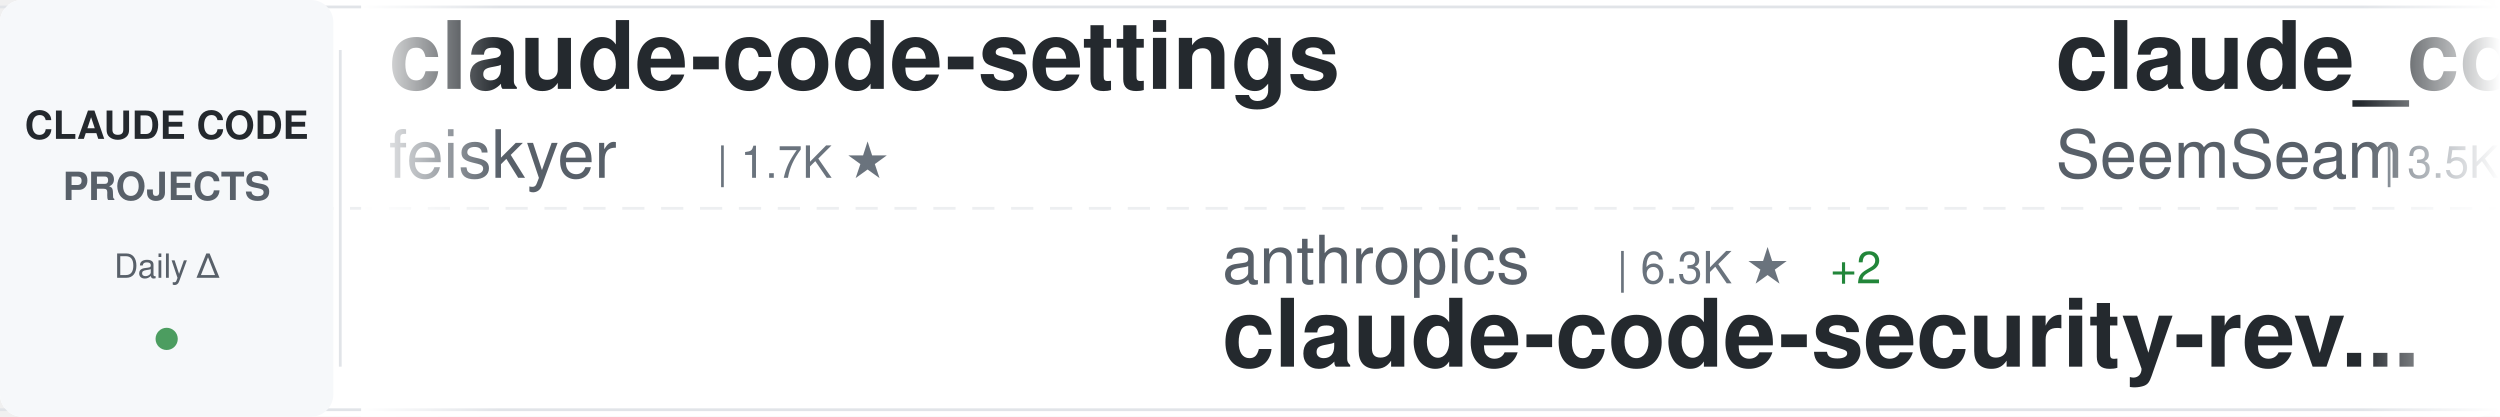
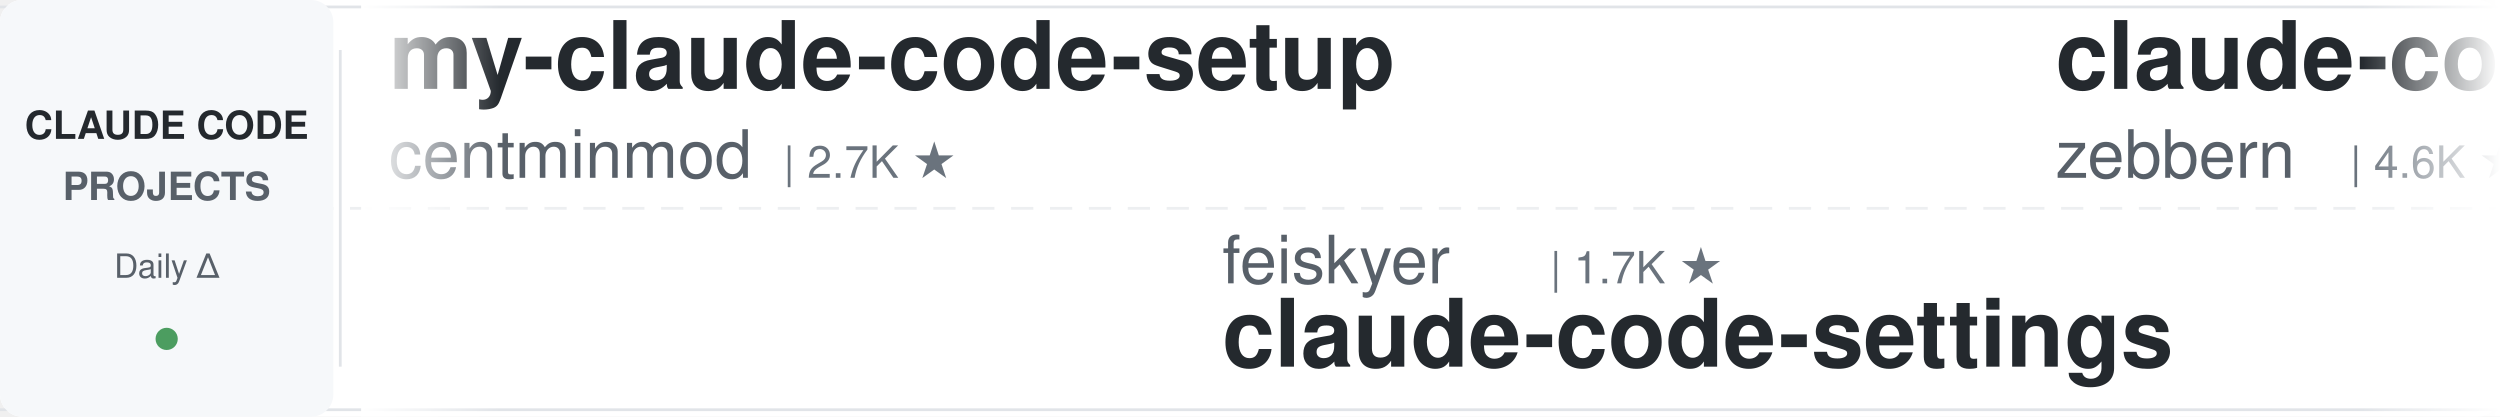
<svg xmlns="http://www.w3.org/2000/svg" width="900" height="150">
  <defs>
    <linearGradient id="awesomeLeftFade" x1="0%" y1="0%" x2="100%" y2="0%">
      <stop offset="0%" style="stop-color:#ffffff;stop-opacity:1" />
      <stop offset="100%" style="stop-color:#ffffff;stop-opacity:0" />
    </linearGradient>
    <linearGradient id="awesomeRightFade" x1="0%" y1="0%" x2="100%" y2="0%">
      <stop offset="0%" style="stop-color:#ffffff;stop-opacity:0" />
      <stop offset="100%" style="stop-color:#ffffff;stop-opacity:1" />
    </linearGradient>
  </defs>
  <rect width="900" height="150" fill="#ffffff" rx="8" />
  <rect x="0" y="2" width="900" height="1" fill="#e1e4e8" />
  <rect x="0" y="147" width="900" height="1" fill="#e1e4e8" />
  <line x1="0" y1="75" x2="900" y2="75" stroke="#e1e4e8" stroke-width="1" stroke-dasharray="8 6" opacity="0.6" />
  <rect x="0" y="0" width="120" height="150" fill="#f6f8fa" rx="8" />
  <text x="60" y="50" font-family="-apple-system, BlinkMacSystemFont, 'Segoe UI', Helvetica, Arial, sans-serif" font-size="14" font-weight="600" fill="#24292e" text-anchor="middle">CLAUDE CODE</text>
  <text x="60" y="72" font-family="-apple-system, BlinkMacSystemFont, 'Segoe UI', Helvetica, Arial, sans-serif" font-size="14" font-weight="600" fill="#586069" text-anchor="middle">PROJECTS</text>
  <text x="60" y="100" font-family="-apple-system, BlinkMacSystemFont, 'Segoe UI', Helvetica, Arial, sans-serif" font-size="12" font-weight="500" fill="#586069" text-anchor="middle">Daily Δ</text>
  <circle cx="60" cy="122" r="4" fill="#22863a" opacity="0.8" />
  <rect x="122" y="18" width="1" height="114" fill="#e1e4e8" />
  <clipPath id="awesomeTickerClip">
    <rect x="130" y="0" width="770" height="150" />
  </clipPath>
  <g clip-path="url(#awesomeTickerClip)">
    <g id="awesomeTickerItems">
      <animateTransform attributeName="transform" attributeType="XML" type="translate" from="0 0" to="-3000 0" dur="54s" repeatCount="indefinite" />
      <g transform="translate(0, 0)">
-         <text x="140" y="32" font-family="-apple-system, BlinkMacSystemFont, 'Segoe UI', Helvetica, Arial, sans-serif" font-size="34" font-weight="600" fill="#24292e">claude-code-settings</text>
-         <text x="140" y="64" font-family="-apple-system, BlinkMacSystemFont, 'Segoe UI', Helvetica, Arial, sans-serif" font-size="24" font-weight="400" fill="#586069">feiskyer</text>
-         <text x="258" y="64" font-family="-apple-system, BlinkMacSystemFont, 'Segoe UI', Helvetica, Arial, sans-serif" font-size="16" font-weight="500" fill="#6a737d">| 1.7K ★</text>
+         <text x="140" y="32" font-family="-apple-system, BlinkMacSystemFont, 'Segoe UI', Helvetica, Arial, sans-serif" font-size="34" font-weight="600" fill="#24292e">my-claude-code-setup</text>
+         <text x="140" y="64" font-family="-apple-system, BlinkMacSystemFont, 'Segoe UI', Helvetica, Arial, sans-serif" font-size="24" font-weight="400" fill="#586069">centminmod</text>
+         <text x="282" y="64" font-family="-apple-system, BlinkMacSystemFont, 'Segoe UI', Helvetica, Arial, sans-serif" font-size="16" font-weight="500" fill="#6a737d">| 2.7K ★</text>
      </g>
      <g transform="translate(300, 0)">
-         <text x="140" y="102" font-family="-apple-system, BlinkMacSystemFont, 'Segoe UI', Helvetica, Arial, sans-serif" font-size="24" font-weight="400" fill="#586069">anthropics</text>
-         <text x="282" y="102" font-family="-apple-system, BlinkMacSystemFont, 'Segoe UI', Helvetica, Arial, sans-serif" font-size="16" font-weight="500" fill="#6a737d">| 6.3K ★</text>
-         <text x="359" y="102" font-family="-apple-system, BlinkMacSystemFont, 'Segoe UI', Helvetica, Arial, sans-serif" font-size="16" font-weight="500" fill="#22863a"> +2</text>
-         <text x="140" y="132" font-family="-apple-system, BlinkMacSystemFont, 'Segoe UI', Helvetica, Arial, sans-serif" font-size="34" font-weight="600" fill="#24292e">claude-code-security-rev...</text>
+         <text x="140" y="102" font-family="-apple-system, BlinkMacSystemFont, 'Segoe UI', Helvetica, Arial, sans-serif" font-size="24" font-weight="400" fill="#586069">feiskyer</text>
+         <text x="258" y="102" font-family="-apple-system, BlinkMacSystemFont, 'Segoe UI', Helvetica, Arial, sans-serif" font-size="16" font-weight="500" fill="#6a737d">| 1.7K ★</text>
+         <text x="140" y="132" font-family="-apple-system, BlinkMacSystemFont, 'Segoe UI', Helvetica, Arial, sans-serif" font-size="34" font-weight="600" fill="#24292e">claude-code-settings</text>
      </g>
      <g transform="translate(600, 0)">
-         <text x="140" y="32" font-family="-apple-system, BlinkMacSystemFont, 'Segoe UI', Helvetica, Arial, sans-serif" font-size="34" font-weight="600" fill="#24292e">claude_codex_bridge</text>
-         <text x="140" y="64" font-family="-apple-system, BlinkMacSystemFont, 'Segoe UI', Helvetica, Arial, sans-serif" font-size="24" font-weight="400" fill="#586069">SeemSeam</text>
-         <text x="258" y="64" font-family="-apple-system, BlinkMacSystemFont, 'Segoe UI', Helvetica, Arial, sans-serif" font-size="16" font-weight="500" fill="#6a737d">| 3.5K ★</text>
+         <text x="140" y="32" font-family="-apple-system, BlinkMacSystemFont, 'Segoe UI', Helvetica, Arial, sans-serif" font-size="34" font-weight="600" fill="#24292e">claude-code-guide</text>
+         <text x="140" y="64" font-family="-apple-system, BlinkMacSystemFont, 'Segoe UI', Helvetica, Arial, sans-serif" font-size="24" font-weight="400" fill="#586069">zebbern</text>
+         <text x="246" y="64" font-family="-apple-system, BlinkMacSystemFont, 'Segoe UI', Helvetica, Arial, sans-serif" font-size="16" font-weight="500" fill="#6a737d">| 4.6K ★</text>
      </g>
      <g transform="translate(900, 0)">
-         <text x="140" y="102" font-family="-apple-system, BlinkMacSystemFont, 'Segoe UI', Helvetica, Arial, sans-serif" font-size="24" font-weight="400" fill="#586069">luyao618</text>
-         <text x="258" y="102" font-family="-apple-system, BlinkMacSystemFont, 'Segoe UI', Helvetica, Arial, sans-serif" font-size="16" font-weight="500" fill="#6a737d">| 1.7K ★</text>
-         <text x="140" y="132" font-family="-apple-system, BlinkMacSystemFont, 'Segoe UI', Helvetica, Arial, sans-serif" font-size="34" font-weight="600" fill="#24292e">Claude-Code-Source-Study</text>
+         <text x="140" y="102" font-family="-apple-system, BlinkMacSystemFont, 'Segoe UI', Helvetica, Arial, sans-serif" font-size="24" font-weight="400" fill="#586069">edmund-io</text>
+         <text x="270" y="102" font-family="-apple-system, BlinkMacSystemFont, 'Segoe UI', Helvetica, Arial, sans-serif" font-size="16" font-weight="500" fill="#6a737d">| 1.5K ★</text>
+         <text x="140" y="132" font-family="-apple-system, BlinkMacSystemFont, 'Segoe UI', Helvetica, Arial, sans-serif" font-size="34" font-weight="600" fill="#24292e">edmunds-claude-code</text>
      </g>
      <g transform="translate(1200, 0)">
-         <text x="140" y="32" font-family="-apple-system, BlinkMacSystemFont, 'Segoe UI', Helvetica, Arial, sans-serif" font-size="34" font-weight="600" fill="#24292e">Auto-claude-code-researc...</text>
-         <text x="140" y="64" font-family="-apple-system, BlinkMacSystemFont, 'Segoe UI', Helvetica, Arial, sans-serif" font-size="24" font-weight="400" fill="#586069">wanshuiyin</text>
-         <text x="282" y="64" font-family="-apple-system, BlinkMacSystemFont, 'Segoe UI', Helvetica, Arial, sans-serif" font-size="16" font-weight="500" fill="#6a737d">| 17.0K ★</text>
-         <text x="368" y="64" font-family="-apple-system, BlinkMacSystemFont, 'Segoe UI', Helvetica, Arial, sans-serif" font-size="16" font-weight="500" fill="#22863a"> +6</text>
+         <text x="140" y="32" font-family="-apple-system, BlinkMacSystemFont, 'Segoe UI', Helvetica, Arial, sans-serif" font-size="34" font-weight="600" fill="#24292e">ralph-claude-code</text>
+         <text x="140" y="64" font-family="-apple-system, BlinkMacSystemFont, 'Segoe UI', Helvetica, Arial, sans-serif" font-size="24" font-weight="400" fill="#586069">frankbria</text>
+         <text x="270" y="64" font-family="-apple-system, BlinkMacSystemFont, 'Segoe UI', Helvetica, Arial, sans-serif" font-size="16" font-weight="500" fill="#6a737d">| 9.7K ★</text>
+         <text x="347" y="64" font-family="-apple-system, BlinkMacSystemFont, 'Segoe UI', Helvetica, Arial, sans-serif" font-size="16" font-weight="500" fill="#22863a"> +5</text>
      </g>
      <g transform="translate(1500, 0)">
-         <text x="140" y="102" font-family="-apple-system, BlinkMacSystemFont, 'Segoe UI', Helvetica, Arial, sans-serif" font-size="24" font-weight="400" fill="#586069">anthropics</text>
-         <text x="282" y="102" font-family="-apple-system, BlinkMacSystemFont, 'Segoe UI', Helvetica, Arial, sans-serif" font-size="16" font-weight="500" fill="#6a737d">| 995 ★</text>
-         <text x="140" y="132" font-family="-apple-system, BlinkMacSystemFont, 'Segoe UI', Helvetica, Arial, sans-serif" font-size="34" font-weight="600" fill="#24292e">claude-code-base-action</text>
+         <text x="140" y="102" font-family="-apple-system, BlinkMacSystemFont, 'Segoe UI', Helvetica, Arial, sans-serif" font-size="24" font-weight="400" fill="#586069">LING71671</text>
+         <text x="270" y="102" font-family="-apple-system, BlinkMacSystemFont, 'Segoe UI', Helvetica, Arial, sans-serif" font-size="16" font-weight="500" fill="#6a737d">| 962 ★</text>
+         <text x="140" y="132" font-family="-apple-system, BlinkMacSystemFont, 'Segoe UI', Helvetica, Arial, sans-serif" font-size="34" font-weight="600" fill="#24292e">Open-ClaudeCode</text>
      </g>
      <g transform="translate(1800, 0)">
-         <text x="140" y="32" font-family="-apple-system, BlinkMacSystemFont, 'Segoe UI', Helvetica, Arial, sans-serif" font-size="34" font-weight="600" fill="#24292e">claude-code-rev</text>
-         <text x="140" y="64" font-family="-apple-system, BlinkMacSystemFont, 'Segoe UI', Helvetica, Arial, sans-serif" font-size="24" font-weight="400" fill="#586069">oboard</text>
-         <text x="234" y="64" font-family="-apple-system, BlinkMacSystemFont, 'Segoe UI', Helvetica, Arial, sans-serif" font-size="16" font-weight="500" fill="#6a737d">| 3.3K ★</text>
-         <text x="311" y="64" font-family="-apple-system, BlinkMacSystemFont, 'Segoe UI', Helvetica, Arial, sans-serif" font-size="16" font-weight="500" fill="#cb2431"> -1</text>
+         <text x="140" y="32" font-family="-apple-system, BlinkMacSystemFont, 'Segoe UI', Helvetica, Arial, sans-serif" font-size="34" font-weight="600" fill="#24292e">claude_code_src</text>
+         <text x="140" y="64" font-family="-apple-system, BlinkMacSystemFont, 'Segoe UI', Helvetica, Arial, sans-serif" font-size="24" font-weight="400" fill="#586069">ponponon</text>
+         <text x="258" y="64" font-family="-apple-system, BlinkMacSystemFont, 'Segoe UI', Helvetica, Arial, sans-serif" font-size="16" font-weight="500" fill="#6a737d">| 2.3K ★</text>
+         <text x="335" y="64" font-family="-apple-system, BlinkMacSystemFont, 'Segoe UI', Helvetica, Arial, sans-serif" font-size="16" font-weight="500" fill="#22863a"> +1</text>
      </g>
      <g transform="translate(2100, 0)">
-         <text x="140" y="102" font-family="-apple-system, BlinkMacSystemFont, 'Segoe UI', Helvetica, Arial, sans-serif" font-size="24" font-weight="400" fill="#586069">Yeachan-Heo</text>
-         <text x="294" y="102" font-family="-apple-system, BlinkMacSystemFont, 'Segoe UI', Helvetica, Arial, sans-serif" font-size="16" font-weight="500" fill="#6a737d">| 39.6K ★</text>
-         <text x="380" y="102" font-family="-apple-system, BlinkMacSystemFont, 'Segoe UI', Helvetica, Arial, sans-serif" font-size="16" font-weight="500" fill="#22863a"> +5</text>
-         <text x="140" y="132" font-family="-apple-system, BlinkMacSystemFont, 'Segoe UI', Helvetica, Arial, sans-serif" font-size="34" font-weight="600" fill="#24292e">oh-my-claudecode</text>
+         <text x="140" y="102" font-family="-apple-system, BlinkMacSystemFont, 'Segoe UI', Helvetica, Arial, sans-serif" font-size="24" font-weight="400" fill="#586069">huangjia2019</text>
+         <text x="306" y="102" font-family="-apple-system, BlinkMacSystemFont, 'Segoe UI', Helvetica, Arial, sans-serif" font-size="16" font-weight="500" fill="#6a737d">| 1.1K ★</text>
+         <text x="140" y="132" font-family="-apple-system, BlinkMacSystemFont, 'Segoe UI', Helvetica, Arial, sans-serif" font-size="34" font-weight="600" fill="#24292e">claude-code-engineering</text>
      </g>
      <g transform="translate(2400, 0)">
-         <text x="140" y="32" font-family="-apple-system, BlinkMacSystemFont, 'Segoe UI', Helvetica, Arial, sans-serif" font-size="34" font-weight="600" fill="#24292e">claude-code-source-build</text>
-         <text x="140" y="64" font-family="-apple-system, BlinkMacSystemFont, 'Segoe UI', Helvetica, Arial, sans-serif" font-size="24" font-weight="400" fill="#586069">andrew-kramer-inno</text>
-         <text x="378" y="64" font-family="-apple-system, BlinkMacSystemFont, 'Segoe UI', Helvetica, Arial, sans-serif" font-size="16" font-weight="500" fill="#6a737d">| 594 ★</text>
-         <text x="446" y="64" font-family="-apple-system, BlinkMacSystemFont, 'Segoe UI', Helvetica, Arial, sans-serif" font-size="16" font-weight="500" fill="#cb2431"> -1</text>
+         <text x="140" y="32" font-family="-apple-system, BlinkMacSystemFont, 'Segoe UI', Helvetica, Arial, sans-serif" font-size="34" font-weight="600" fill="#24292e">Dive-into-Claude-Code</text>
+         <text x="140" y="64" font-family="-apple-system, BlinkMacSystemFont, 'Segoe UI', Helvetica, Arial, sans-serif" font-size="24" font-weight="400" fill="#586069">VILA-Lab</text>
+         <text x="258" y="64" font-family="-apple-system, BlinkMacSystemFont, 'Segoe UI', Helvetica, Arial, sans-serif" font-size="16" font-weight="500" fill="#6a737d">| 2.1K ★</text>
      </g>
      <g transform="translate(2700, 0)">
-         <text x="140" y="102" font-family="-apple-system, BlinkMacSystemFont, 'Segoe UI', Helvetica, Arial, sans-serif" font-size="24" font-weight="400" fill="#586069">sugyan</text>
-         <text x="234" y="102" font-family="-apple-system, BlinkMacSystemFont, 'Segoe UI', Helvetica, Arial, sans-serif" font-size="16" font-weight="500" fill="#6a737d">| 1.1K ★</text>
-         <text x="140" y="132" font-family="-apple-system, BlinkMacSystemFont, 'Segoe UI', Helvetica, Arial, sans-serif" font-size="34" font-weight="600" fill="#24292e">claude-code-webui</text>
+         <text x="140" y="102" font-family="-apple-system, BlinkMacSystemFont, 'Segoe UI', Helvetica, Arial, sans-serif" font-size="24" font-weight="400" fill="#586069">Yuyz0112</text>
+         <text x="258" y="102" font-family="-apple-system, BlinkMacSystemFont, 'Segoe UI', Helvetica, Arial, sans-serif" font-size="16" font-weight="500" fill="#6a737d">| 2.4K ★</text>
+         <text x="140" y="132" font-family="-apple-system, BlinkMacSystemFont, 'Segoe UI', Helvetica, Arial, sans-serif" font-size="34" font-weight="600" fill="#24292e">claude-code-reverse</text>
      </g>
      <g transform="translate(3000, 0)">
-         <text x="140" y="32" font-family="-apple-system, BlinkMacSystemFont, 'Segoe UI', Helvetica, Arial, sans-serif" font-size="34" font-weight="600" fill="#24292e">claude-code-settings</text>
-         <text x="140" y="64" font-family="-apple-system, BlinkMacSystemFont, 'Segoe UI', Helvetica, Arial, sans-serif" font-size="24" font-weight="400" fill="#586069">feiskyer</text>
-         <text x="258" y="64" font-family="-apple-system, BlinkMacSystemFont, 'Segoe UI', Helvetica, Arial, sans-serif" font-size="16" font-weight="500" fill="#6a737d">| 1.7K ★</text>
+         <text x="140" y="32" font-family="-apple-system, BlinkMacSystemFont, 'Segoe UI', Helvetica, Arial, sans-serif" font-size="34" font-weight="600" fill="#24292e">my-claude-code-setup</text>
+         <text x="140" y="64" font-family="-apple-system, BlinkMacSystemFont, 'Segoe UI', Helvetica, Arial, sans-serif" font-size="24" font-weight="400" fill="#586069">centminmod</text>
+         <text x="282" y="64" font-family="-apple-system, BlinkMacSystemFont, 'Segoe UI', Helvetica, Arial, sans-serif" font-size="16" font-weight="500" fill="#6a737d">| 2.7K ★</text>
      </g>
      <g transform="translate(3300, 0)">
-         <text x="140" y="102" font-family="-apple-system, BlinkMacSystemFont, 'Segoe UI', Helvetica, Arial, sans-serif" font-size="24" font-weight="400" fill="#586069">anthropics</text>
-         <text x="282" y="102" font-family="-apple-system, BlinkMacSystemFont, 'Segoe UI', Helvetica, Arial, sans-serif" font-size="16" font-weight="500" fill="#6a737d">| 6.3K ★</text>
-         <text x="359" y="102" font-family="-apple-system, BlinkMacSystemFont, 'Segoe UI', Helvetica, Arial, sans-serif" font-size="16" font-weight="500" fill="#22863a"> +2</text>
-         <text x="140" y="132" font-family="-apple-system, BlinkMacSystemFont, 'Segoe UI', Helvetica, Arial, sans-serif" font-size="34" font-weight="600" fill="#24292e">claude-code-security-rev...</text>
+         <text x="140" y="102" font-family="-apple-system, BlinkMacSystemFont, 'Segoe UI', Helvetica, Arial, sans-serif" font-size="24" font-weight="400" fill="#586069">feiskyer</text>
+         <text x="258" y="102" font-family="-apple-system, BlinkMacSystemFont, 'Segoe UI', Helvetica, Arial, sans-serif" font-size="16" font-weight="500" fill="#6a737d">| 1.7K ★</text>
+         <text x="140" y="132" font-family="-apple-system, BlinkMacSystemFont, 'Segoe UI', Helvetica, Arial, sans-serif" font-size="34" font-weight="600" fill="#24292e">claude-code-settings</text>
      </g>
      <g transform="translate(3600, 0)">
-         <text x="140" y="32" font-family="-apple-system, BlinkMacSystemFont, 'Segoe UI', Helvetica, Arial, sans-serif" font-size="34" font-weight="600" fill="#24292e">claude_codex_bridge</text>
-         <text x="140" y="64" font-family="-apple-system, BlinkMacSystemFont, 'Segoe UI', Helvetica, Arial, sans-serif" font-size="24" font-weight="400" fill="#586069">SeemSeam</text>
-         <text x="258" y="64" font-family="-apple-system, BlinkMacSystemFont, 'Segoe UI', Helvetica, Arial, sans-serif" font-size="16" font-weight="500" fill="#6a737d">| 3.5K ★</text>
+         <text x="140" y="32" font-family="-apple-system, BlinkMacSystemFont, 'Segoe UI', Helvetica, Arial, sans-serif" font-size="34" font-weight="600" fill="#24292e">claude-code-guide</text>
+         <text x="140" y="64" font-family="-apple-system, BlinkMacSystemFont, 'Segoe UI', Helvetica, Arial, sans-serif" font-size="24" font-weight="400" fill="#586069">zebbern</text>
+         <text x="246" y="64" font-family="-apple-system, BlinkMacSystemFont, 'Segoe UI', Helvetica, Arial, sans-serif" font-size="16" font-weight="500" fill="#6a737d">| 4.6K ★</text>
      </g>
      <g transform="translate(3900, 0)">
-         <text x="140" y="102" font-family="-apple-system, BlinkMacSystemFont, 'Segoe UI', Helvetica, Arial, sans-serif" font-size="24" font-weight="400" fill="#586069">luyao618</text>
-         <text x="258" y="102" font-family="-apple-system, BlinkMacSystemFont, 'Segoe UI', Helvetica, Arial, sans-serif" font-size="16" font-weight="500" fill="#6a737d">| 1.7K ★</text>
-         <text x="140" y="132" font-family="-apple-system, BlinkMacSystemFont, 'Segoe UI', Helvetica, Arial, sans-serif" font-size="34" font-weight="600" fill="#24292e">Claude-Code-Source-Study</text>
+         <text x="140" y="102" font-family="-apple-system, BlinkMacSystemFont, 'Segoe UI', Helvetica, Arial, sans-serif" font-size="24" font-weight="400" fill="#586069">edmund-io</text>
+         <text x="270" y="102" font-family="-apple-system, BlinkMacSystemFont, 'Segoe UI', Helvetica, Arial, sans-serif" font-size="16" font-weight="500" fill="#6a737d">| 1.5K ★</text>
+         <text x="140" y="132" font-family="-apple-system, BlinkMacSystemFont, 'Segoe UI', Helvetica, Arial, sans-serif" font-size="34" font-weight="600" fill="#24292e">edmunds-claude-code</text>
      </g>
    </g>
  </g>
  <rect x="130" y="0" width="50" height="150" fill="url(#awesomeLeftFade)" />
  <rect x="850" y="0" width="50" height="150" fill="url(#awesomeRightFade)" />
</svg>
